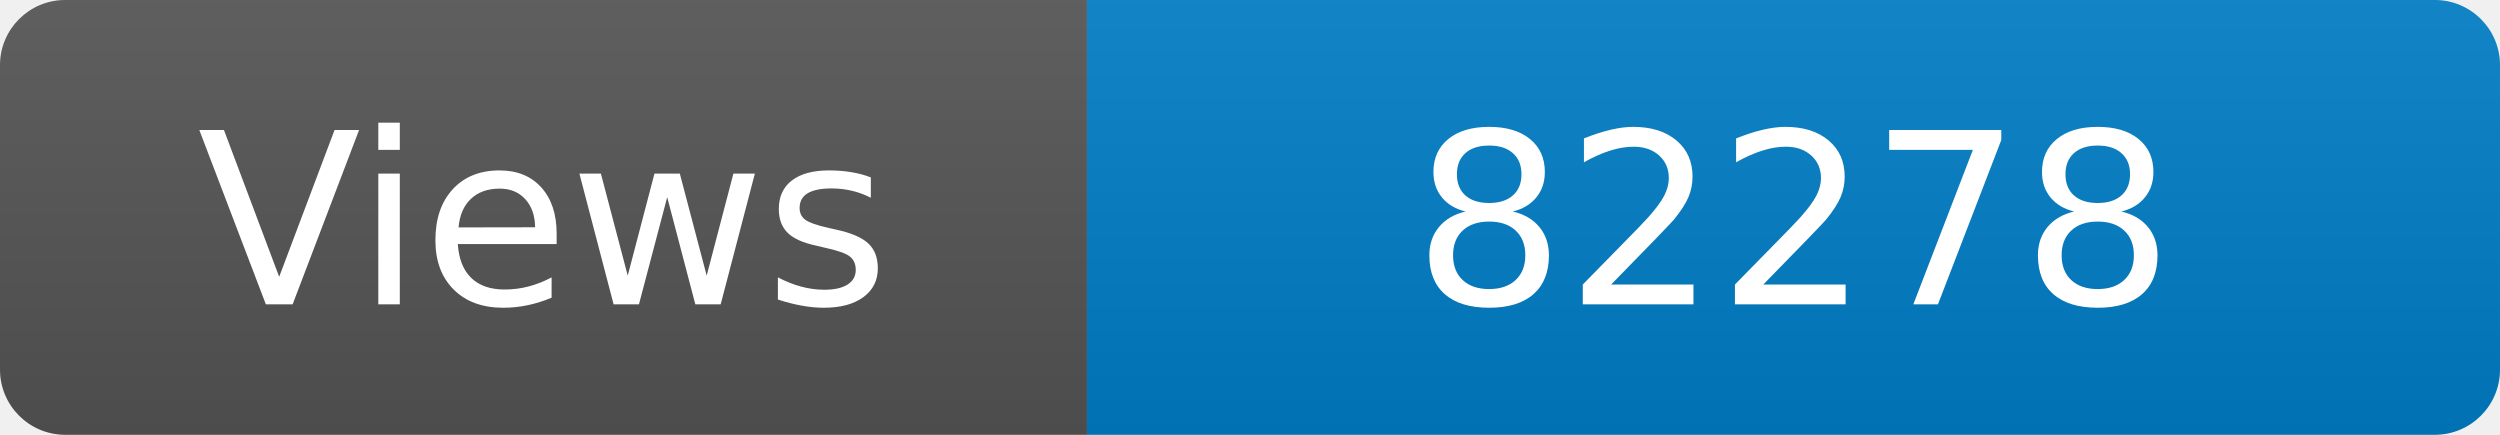
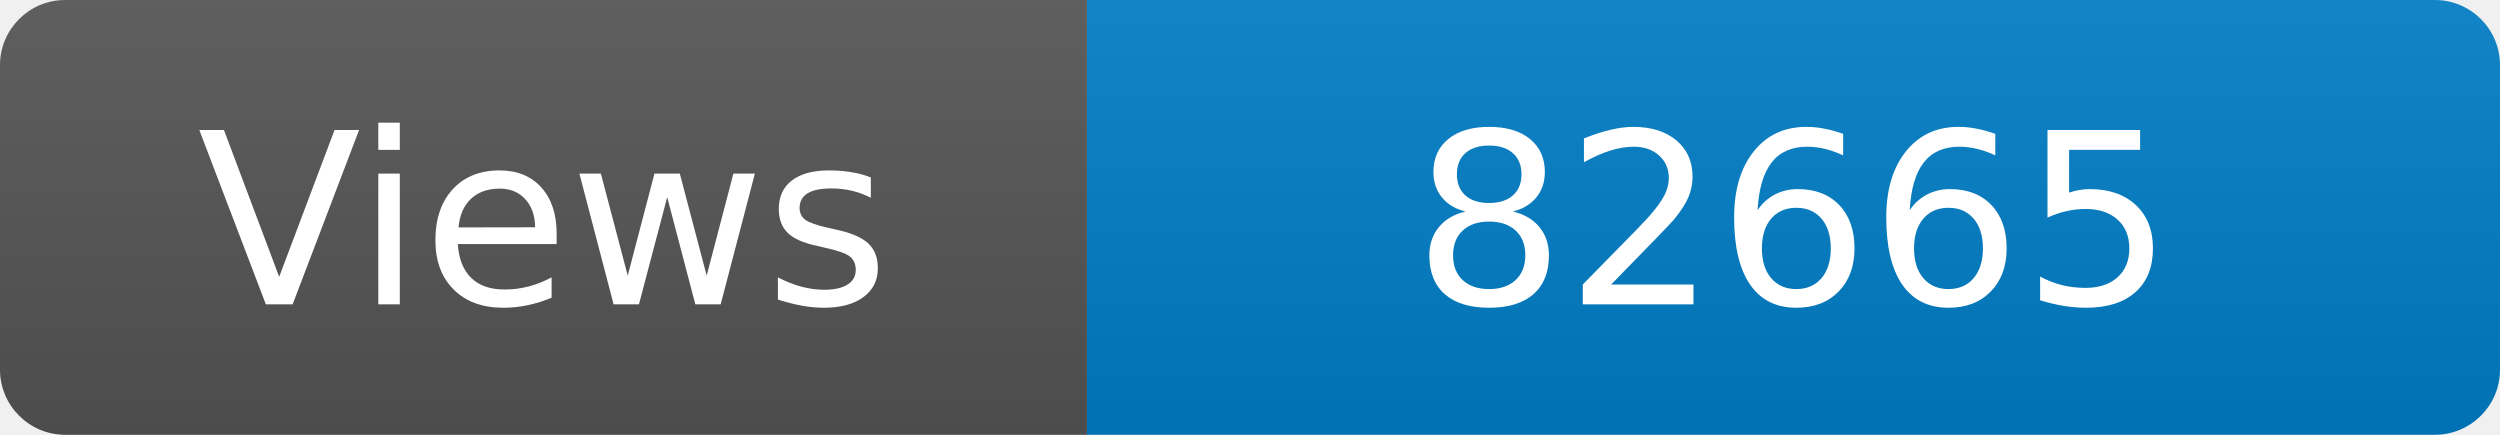
<svg xmlns="http://www.w3.org/2000/svg" width="115" height="20" role="img" aria-label="Maintained?: yes">
  <linearGradient id="s" x2="0" y2="100%">
    <stop offset="0" stop-color="#bbb" stop-opacity=".1" />
    <stop offset="1" stop-opacity=".1" />
  </linearGradient>
  <clipPath id="r">
    <rect width="115" height="20" rx="3" fill="#fff" />
  </clipPath>
  <g clip-path="url(#r)">
    <rect width="50" height="20" fill="#555" />
    <rect x="50" width="160" height="20" fill="#007ec6" />
    <rect width="115" height="20" fill="url(#s)" />
  </g>
  <g fill="#fff" text-anchor="middle" font-family="Verdana,Geneva,DejaVu Sans,sans-serif" font-size="110">
    <text x="250" y="140" transform="scale(.1)" fill="#fff">Views</text>
-     <text x="825" y="140" transform="scale(.1)" fill="#fff">82278</text>
+     <text x="825" y="140" transform="scale(.1)" fill="#fff">82665</text>
  </g>
</svg>
